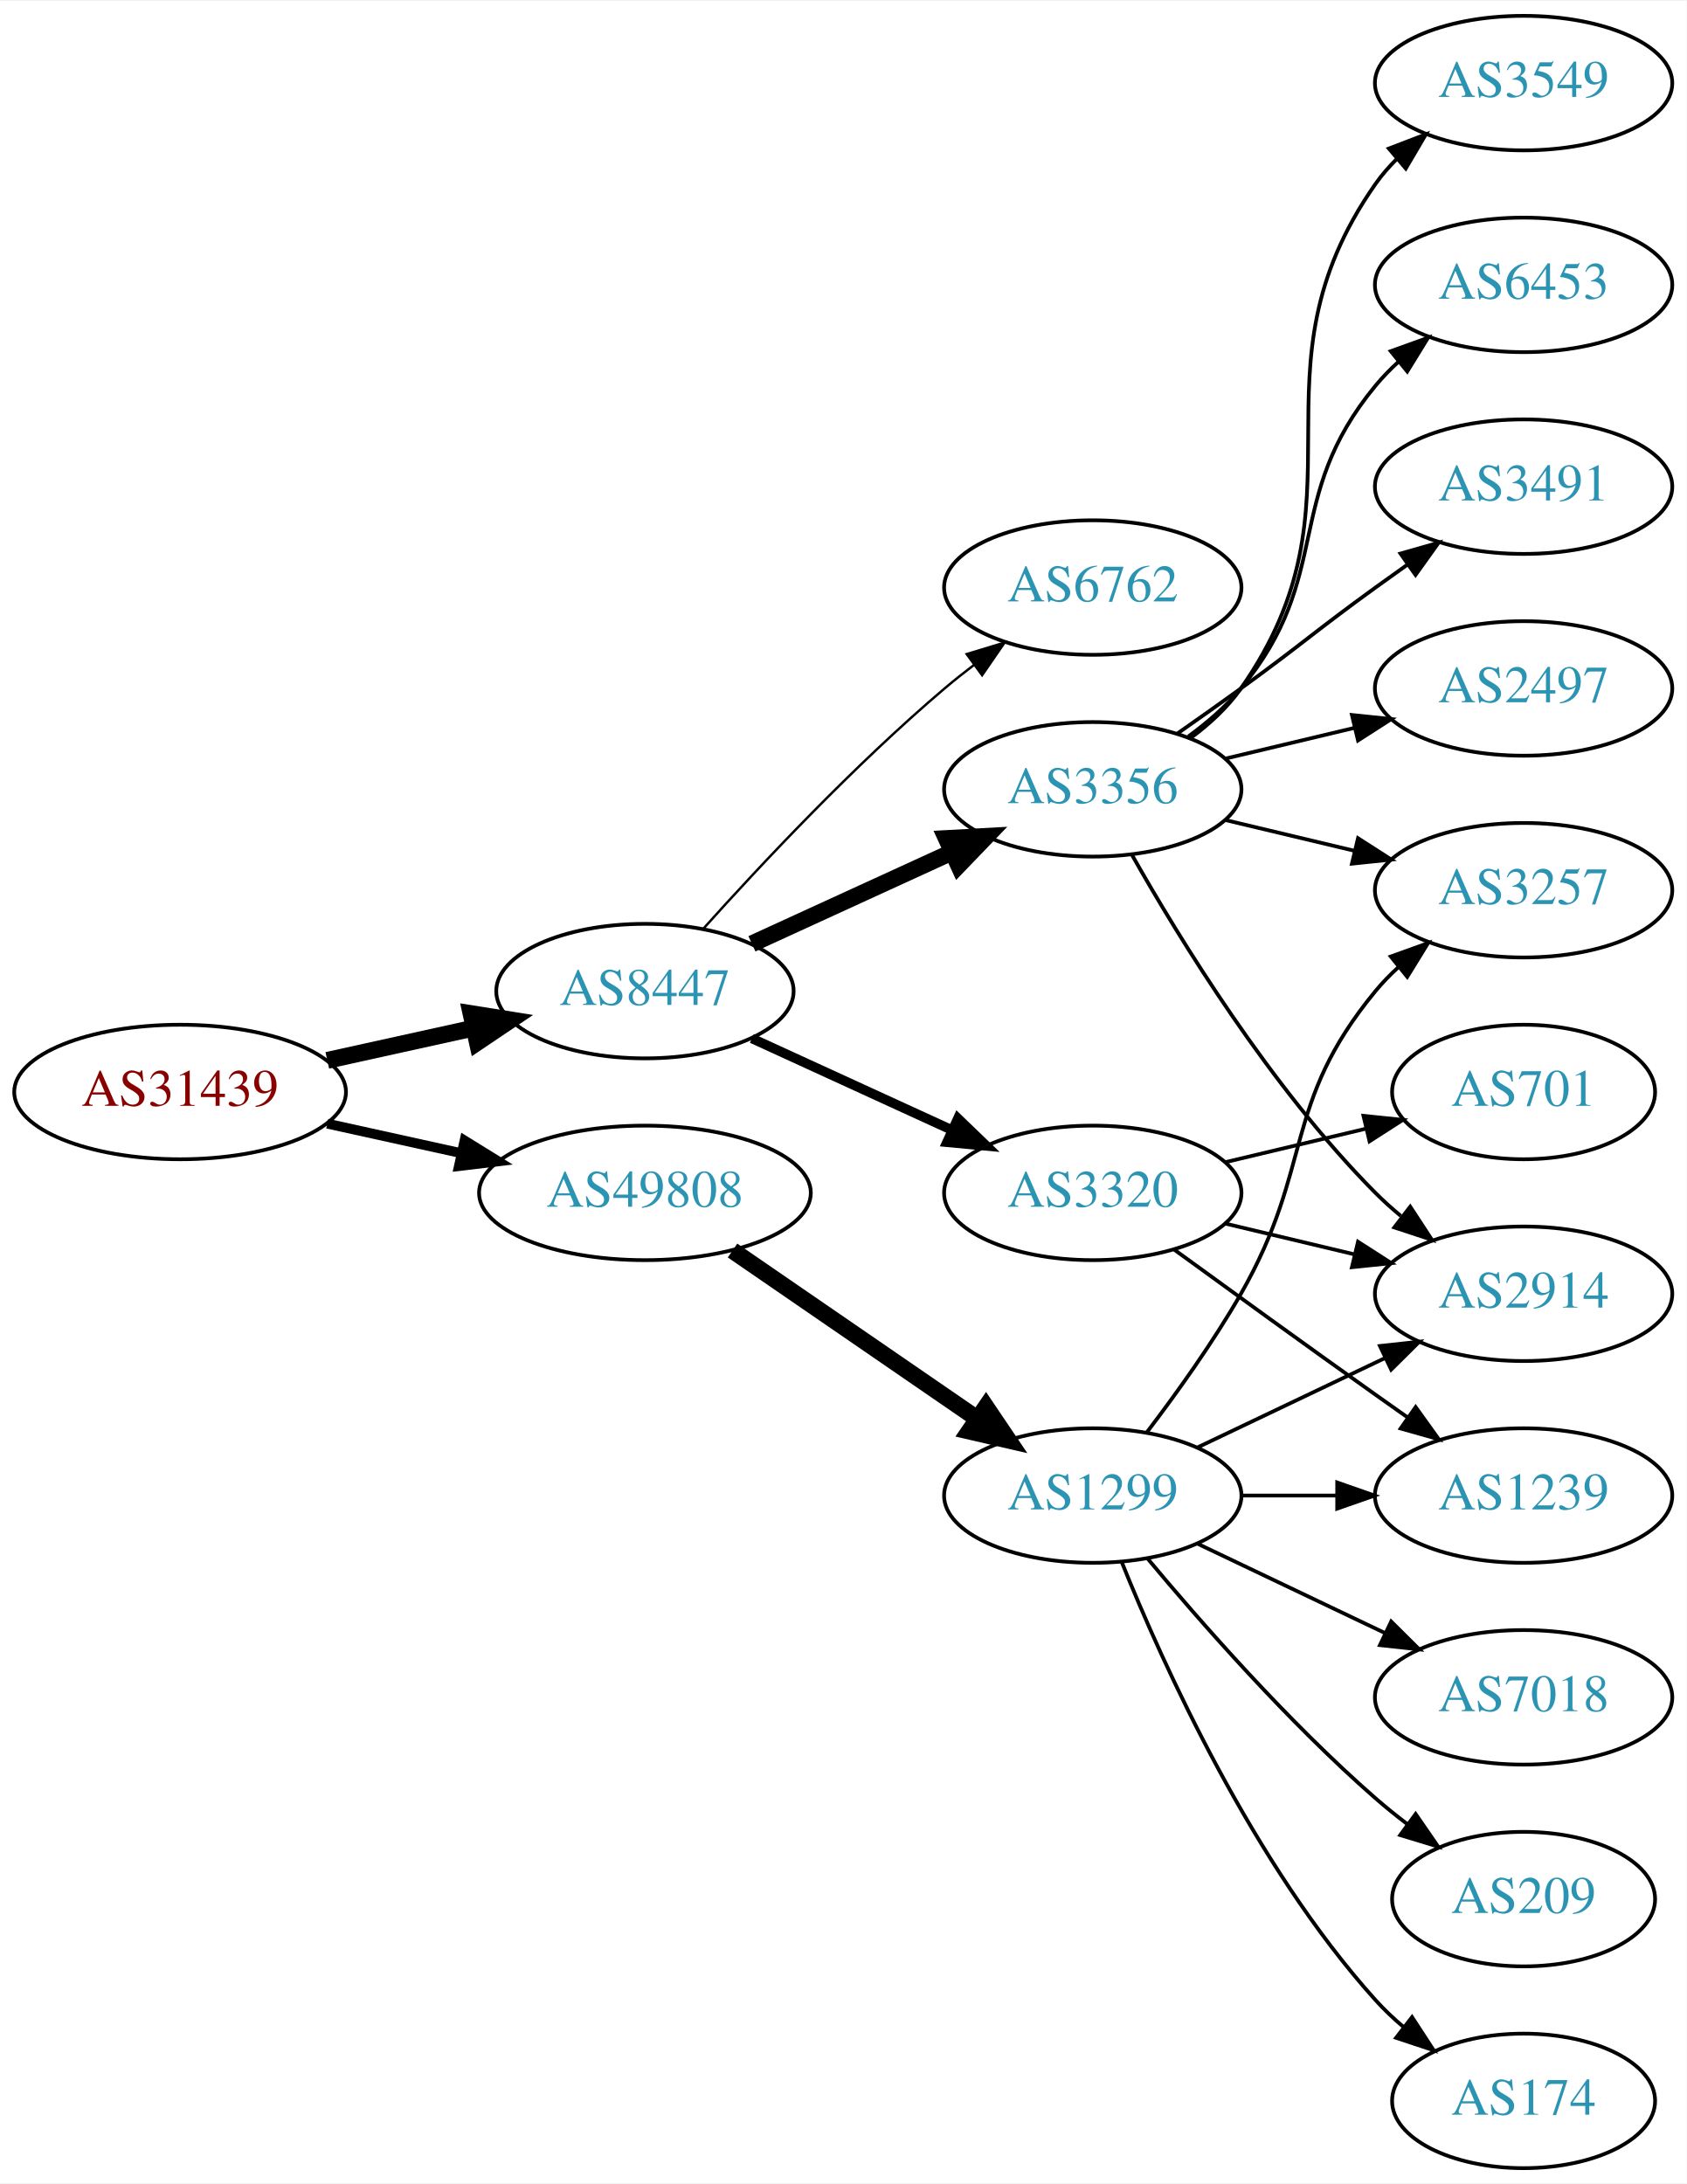
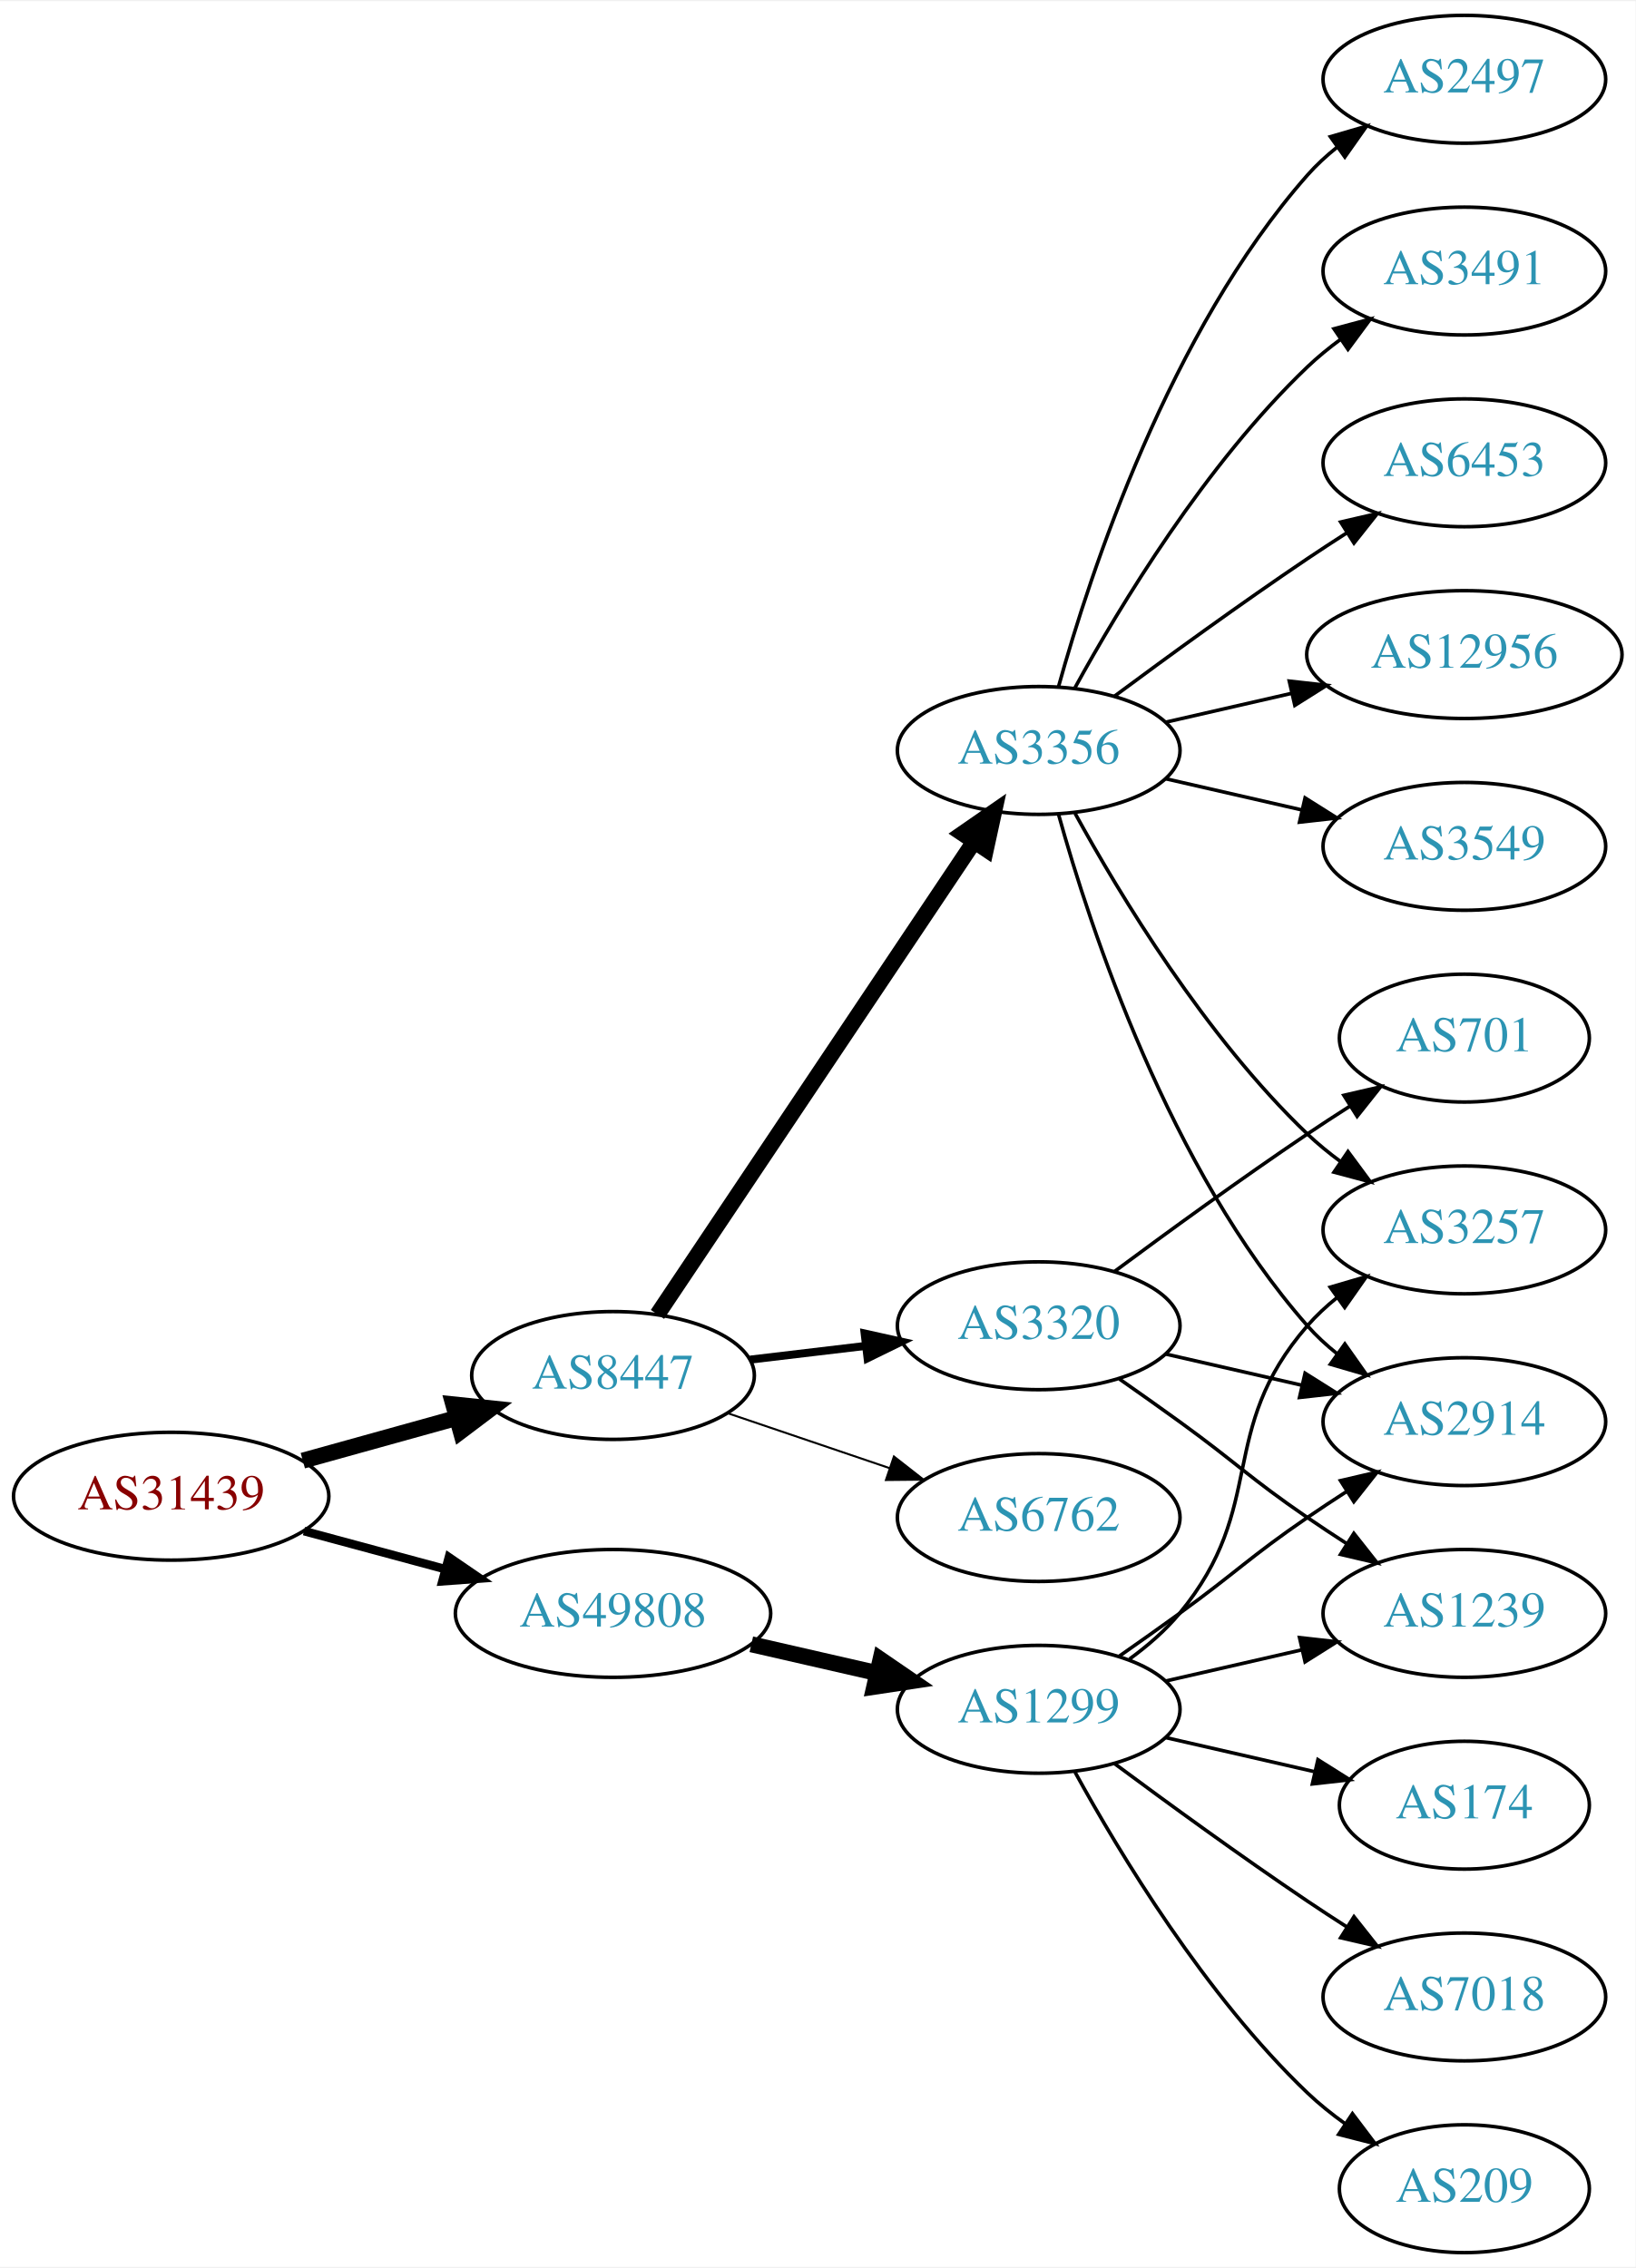
- <svg xmlns="http://www.w3.org/2000/svg" xmlns:xlink="http://www.w3.org/1999/xlink" width="451pt" height="584pt" viewBox="0.00 0.00 451.37 584.00">
-   <g id="graph0" class="graph" transform="scale(1 1) rotate(0) translate(4 580)">
-     <polygon fill="white" stroke="none" points="-4,4 -4,-580 447.37,-580 447.37,4 -4,4" />
+ <svg xmlns="http://www.w3.org/2000/svg" xmlns:xlink="http://www.w3.org/1999/xlink" width="460pt" height="638pt" viewBox="0.00 0.00 460.47 638.00">
+   <g id="graph0" class="graph" transform="scale(1 1) rotate(0) translate(4 634)">
+     <polygon fill="white" stroke="none" points="-4,4 -4,-634 456.469,-634 456.469,4 -4,4" />
    <g id="node1" class="node">
      <g id="a_node1">
        <a xlink:href="/asn/31439" xlink:title="AS31439 ~ OOe Tourismus Technologie GmbH [AT]">
-           <ellipse fill="#ffffff" stroke="black" cx="44.196" cy="-288" rx="44.393" ry="18" />
-           <text text-anchor="middle" x="44.196" y="-284.3" font-family="Times,serif" font-size="14.00" fill="#880000">AS31439</text>
+           <ellipse fill="#ffffff" stroke="black" cx="44.196" cy="-213" rx="44.393" ry="18" />
+           <text text-anchor="middle" x="44.196" y="-209.3" font-family="Times,serif" font-size="14.00" fill="#880000">AS31439</text>
        </a>
      </g>
    </g>
    <g id="node2" class="node">
      <g id="a_node2">
        <a xlink:href="/asn/8447" xlink:title="AS8447 ~ A1 Telekom Austria AG [AT]">
-           <ellipse fill="#ffffff" stroke="black" cx="168.588" cy="-315" rx="39.794" ry="18" />
-           <text text-anchor="middle" x="168.588" y="-311.3" font-family="Times,serif" font-size="14.00" fill="#2c94b3">AS8447</text>
+           <ellipse fill="#ffffff" stroke="black" cx="168.588" cy="-247" rx="39.794" ry="18" />
+           <text text-anchor="middle" x="168.588" y="-243.3" font-family="Times,serif" font-size="14.00" fill="#2c94b3">AS8447</text>
        </a>
      </g>
    </g>
    <g id="edge1" class="edge">
-       <path fill="none" stroke="black" stroke-width="4.5" d="M83.586,-296.469C95.977,-299.202 109.824,-302.257 122.644,-305.085" />
-       <polygon fill="black" stroke="black" stroke-width="4.5" points="122.045,-308.985 132.659,-307.295 123.742,-301.295 122.045,-308.985" />
+       <path fill="none" stroke="black" stroke-width="4.5" d="M81.256,-223.017C94.76,-226.769 110.241,-231.069 124.33,-234.983" />
+       <polygon fill="black" stroke="black" stroke-width="4.5" points="123.607,-238.869 134.296,-237.751 125.714,-231.281 123.607,-238.869" />
    </g>
    <g id="node3" class="node">
      <g id="a_node3">
        <a xlink:href="/asn/49808" xlink:title="AS49808 ~ POWERSPEED-AS [AT]">
-           <ellipse fill="#ffffff" stroke="black" cx="168.588" cy="-261" rx="44.393" ry="18" />
-           <text text-anchor="middle" x="168.588" y="-257.3" font-family="Times,serif" font-size="14.00" fill="#2c94b3">AS49808</text>
+           <ellipse fill="#ffffff" stroke="black" cx="168.588" cy="-180" rx="44.393" ry="18" />
+           <text text-anchor="middle" x="168.588" y="-176.3" font-family="Times,serif" font-size="14.00" fill="#2c94b3">AS49808</text>
        </a>
      </g>
    </g>
    <g id="edge2" class="edge">
-       <path fill="none" stroke="black" stroke-width="2.625" d="M83.586,-279.531C94.978,-277.018 107.6,-274.233 119.525,-271.603" />
-       <polygon fill="black" stroke="black" stroke-width="2.625" points="120.323,-275.011 129.335,-269.439 118.815,-268.175 120.323,-275.011" />
+       <path fill="none" stroke="black" stroke-width="2.423" d="M81.586,-203.188C94.052,-199.827 108.171,-196.02 121.312,-192.477" />
+       <polygon fill="black" stroke="black" stroke-width="2.423" points="122.383,-195.814 131.127,-189.831 120.56,-189.055 122.383,-195.814" />
    </g>
    <g id="node4" class="node">
      <g id="a_node4">
+         <a xlink:href="/asn/3356" xlink:title="AS3356 ~ Level 3 Parent, LLC [US]">
+           <ellipse fill="#ffffff" stroke="black" cx="288.431" cy="-423" rx="39.794" ry="18" />
+           <text text-anchor="middle" x="288.431" y="-419.3" font-family="Times,serif" font-size="14.00" fill="#2c94b3">AS3356</text>
+         </a>
+       </g>
+     </g>
+     <g id="edge3" class="edge">
+       <path fill="none" stroke="black" stroke-width="4.5" d="M181.102,-264.196C201.871,-295.214 245.708,-360.687 270.111,-397.132" />
+       <polygon fill="black" stroke="black" stroke-width="4.5" points="267.035,-399.615 275.87,-405.734 273.578,-395.234 267.035,-399.615" />
+     </g>
+     <g id="node5" class="node">
+       <g id="a_node5">
        <a xlink:href="/asn/3320" xlink:title="AS3320 ~ DTAG [DE]">
          <ellipse fill="#ffffff" stroke="black" cx="288.431" cy="-261" rx="39.794" ry="18" />
          <text text-anchor="middle" x="288.431" y="-257.3" font-family="Times,serif" font-size="14.00" fill="#2c94b3">AS3320</text>
        </a>
      </g>
    </g>
-     <g id="edge3" class="edge">
-       <path fill="none" stroke="black" stroke-width="2.571" d="M197.217,-302.339C213.174,-295.027 233.445,-285.739 250.727,-277.819" />
-       <polygon fill="black" stroke="black" stroke-width="2.571" points="252.342,-280.929 259.975,-273.581 249.426,-274.565 252.342,-280.929" />
-     </g>
-     <g id="node5" class="node">
-       <g id="a_node5">
-         <a xlink:href="/asn/3356" xlink:title="AS3356 ~ Level 3 Parent, LLC [US]">
-           <ellipse fill="#ffffff" stroke="black" cx="288.431" cy="-369" rx="39.794" ry="18" />
-           <text text-anchor="middle" x="288.431" y="-365.3" font-family="Times,serif" font-size="14.00" fill="#2c94b3">AS3356</text>
-         </a>
-       </g>
-     </g>
    <g id="edge4" class="edge">
-       <path fill="none" stroke="black" stroke-width="4.5" d="M197.217,-327.661C213.174,-334.973 233.445,-344.261 250.727,-352.181" />
-       <polygon fill="black" stroke="black" stroke-width="4.5" points="249.244,-355.832 259.975,-356.419 252.524,-348.673 249.244,-355.832" />
+       <path fill="none" stroke="black" stroke-width="2.25" d="M207.198,-251.468C217.509,-252.693 228.827,-254.038 239.627,-255.321" />
+       <polygon fill="black" stroke="black" stroke-width="2.25" points="239.431,-258.822 249.774,-256.526 240.257,-251.871 239.431,-258.822" />
    </g>
    <g id="node6" class="node">
      <g id="a_node6">
        <a xlink:href="/asn/6762" xlink:title="AS6762 ~ TELECOM ITALIA SPARKLE S.p.A. [IT]">
-           <ellipse fill="#ffffff" stroke="black" cx="288.431" cy="-423" rx="39.794" ry="18" />
-           <text text-anchor="middle" x="288.431" y="-419.3" font-family="Times,serif" font-size="14.00" fill="#2c94b3">AS6762</text>
+           <ellipse fill="#ffffff" stroke="black" cx="288.431" cy="-207" rx="39.794" ry="18" />
+           <text text-anchor="middle" x="288.431" y="-203.3" font-family="Times,serif" font-size="14.00" fill="#2c94b3">AS6762</text>
        </a>
      </g>
    </g>
    <g id="edge5" class="edge">
-       <path fill="none" stroke="black" stroke-width="0.643" d="M184.234,-331.725C199.535,-348.765 224.632,-375.523 248.784,-396 251.281,-398.117 253.942,-400.232 256.653,-402.293" />
-       <polygon fill="black" stroke="black" stroke-width="0.643" points="254.69,-405.194 264.83,-408.266 258.819,-399.541 254.69,-405.194" />
+       <path fill="none" stroke="black" stroke-width="0.562" d="M200.858,-236.386C214.842,-231.639 231.513,-225.981 246.475,-220.902" />
+       <polygon fill="black" stroke="black" stroke-width="0.562" points="247.67,-224.192 256.014,-217.664 245.42,-217.564 247.67,-224.192" />
+     </g>
+     <g id="node16" class="node">
+       <g id="a_node16">
+         <a xlink:href="/asn/1299" xlink:title="AS1299 ~ Telia Carrier [EU]">
+           <ellipse fill="#ffffff" stroke="black" cx="288.431" cy="-153" rx="39.794" ry="18" />
+           <text text-anchor="middle" x="288.431" y="-149.3" font-family="Times,serif" font-size="14.00" fill="#2c94b3">AS1299</text>
+         </a>
+       </g>
+     </g>
+     <g id="edge16" class="edge">
+       <path fill="none" stroke="black" stroke-width="4.5" d="M207.523,-171.308C218.764,-168.733 231.176,-165.889 242.799,-163.226" />
+       <polygon fill="black" stroke="black" stroke-width="4.5" points="243.893,-167.015 252.761,-160.943 242.134,-159.339 243.893,-167.015" />
+     </g>
+     <g id="node7" class="node">
+       <g id="a_node7">
+         <a xlink:href="/asn/6453" xlink:title="AS6453 ~ TATA COMMUNICATIONS (AMERICA) INC [US]">
+           <ellipse fill="#ffffff" stroke="black" cx="408.273" cy="-504" rx="39.794" ry="18" />
+           <text text-anchor="middle" x="408.273" y="-500.3" font-family="Times,serif" font-size="14.00" fill="#2c94b3">AS6453</text>
+         </a>
+       </g>
+     </g>
+     <g id="edge6" class="edge">
+       <path fill="none" stroke="black" d="M309.761,-438.277C324.623,-449.304 345.368,-464.407 364.077,-477 367.626,-479.389 371.377,-481.839 375.125,-484.242" />
+       <polygon fill="black" stroke="black" points="373.451,-487.325 383.774,-489.712 377.193,-481.409 373.451,-487.325" />
+     </g>
+     <g id="node8" class="node">
+       <g id="a_node8">
+         <a xlink:href="/asn/3257" xlink:title="AS3257 ~ GTT [DE]">
+           <ellipse fill="#ffffff" stroke="black" cx="408.273" cy="-288" rx="39.794" ry="18" />
+           <text text-anchor="middle" x="408.273" y="-284.3" font-family="Times,serif" font-size="14.00" fill="#2c94b3">AS3257</text>
+         </a>
+       </g>
+     </g>
+     <g id="edge7" class="edge">
+       <path fill="none" stroke="black" d="M298.672,-405.287C311.218,-382.439 335.394,-342.389 364.077,-315 366.946,-312.261 370.134,-309.653 373.443,-307.215" />
+       <polygon fill="black" stroke="black" points="375.507,-310.044 381.803,-301.523 371.567,-304.258 375.507,-310.044" />
+     </g>
+     <g id="node9" class="node">
+       <g id="a_node9">
+         <a xlink:href="/asn/12956" xlink:title="AS12956 ~ TELXIUS [ES]">
+           <ellipse fill="#ffffff" stroke="black" cx="408.273" cy="-450" rx="44.393" ry="18" />
+           <text text-anchor="middle" x="408.273" y="-446.3" font-family="Times,serif" font-size="14.00" fill="#2c94b3">AS12956</text>
+         </a>
+       </g>
+     </g>
+     <g id="edge8" class="edge">
+       <path fill="none" stroke="black" d="M324.15,-430.955C335.289,-433.507 347.824,-436.379 359.717,-439.104" />
+       <polygon fill="black" stroke="black" points="358.982,-442.526 369.511,-441.348 360.545,-435.703 358.982,-442.526" />
+     </g>
+     <g id="node10" class="node">
+       <g id="a_node10">
+         <a xlink:href="/asn/3549" xlink:title="AS3549 ~ Level 3 Parent, LLC [US]">
+           <ellipse fill="#ffffff" stroke="black" cx="408.273" cy="-396" rx="39.794" ry="18" />
+           <text text-anchor="middle" x="408.273" y="-392.3" font-family="Times,serif" font-size="14.00" fill="#2c94b3">AS3549</text>
+         </a>
+       </g>
+     </g>
+     <g id="edge9" class="edge">
+       <path fill="none" stroke="black" d="M324.15,-415.045C336.15,-412.296 349.771,-409.175 362.463,-406.267" />
+       <polygon fill="black" stroke="black" points="363.429,-409.636 372.395,-403.991 361.866,-402.813 363.429,-409.636" />
+     </g>
+     <g id="node11" class="node">
+       <g id="a_node11">
+         <a xlink:href="/asn/2497" xlink:title="AS2497 ~ Internet Initiative Japan Inc. [JP]">
+           <ellipse fill="#ffffff" stroke="black" cx="408.273" cy="-612" rx="39.794" ry="18" />
+           <text text-anchor="middle" x="408.273" y="-608.3" font-family="Times,serif" font-size="14.00" fill="#2c94b3">AS2497</text>
+         </a>
+       </g>
+     </g>
+     <g id="edge10" class="edge">
+       <path fill="none" stroke="black" d="M294.004,-440.946C302.909,-472.995 325.194,-540.842 364.077,-585 366.561,-587.821 369.411,-590.449 372.437,-592.871" />
+       <polygon fill="black" stroke="black" points="370.554,-595.828 380.726,-598.791 374.622,-590.131 370.554,-595.828" />
+     </g>
+     <g id="node12" class="node">
+       <g id="a_node12">
+         <a xlink:href="/asn/2914" xlink:title="AS2914 ~ NTT America, Inc. [US]">
+           <ellipse fill="#ffffff" stroke="black" cx="408.273" cy="-234" rx="39.794" ry="18" />
+           <text text-anchor="middle" x="408.273" y="-230.3" font-family="Times,serif" font-size="14.00" fill="#2c94b3">AS2914</text>
+         </a>
+       </g>
+     </g>
+     <g id="edge11" class="edge">
+       <path fill="none" stroke="black" d="M294.004,-405.054C302.909,-373.005 325.194,-305.158 364.077,-261 366.561,-258.179 369.411,-255.551 372.437,-253.129" />
+       <polygon fill="black" stroke="black" points="374.622,-255.869 380.726,-247.209 370.554,-250.172 374.622,-255.869" />
+     </g>
+     <g id="node13" class="node">
+       <g id="a_node13">
+         <a xlink:href="/asn/3491" xlink:title="AS3491 ~ PCCW Global, Inc. [US]">
+           <ellipse fill="#ffffff" stroke="black" cx="408.273" cy="-558" rx="39.794" ry="18" />
+           <text text-anchor="middle" x="408.273" y="-554.3" font-family="Times,serif" font-size="14.00" fill="#2c94b3">AS3491</text>
+         </a>
+       </g>
+     </g>
+     <g id="edge12" class="edge">
+       <path fill="none" stroke="black" d="M298.672,-440.713C311.218,-463.561 335.394,-503.611 364.077,-531 366.946,-533.739 370.134,-536.347 373.443,-538.785" />
+       <polygon fill="black" stroke="black" points="371.567,-541.742 381.803,-544.477 375.507,-535.956 371.567,-541.742" />
+     </g>
+     <g id="edge13" class="edge">
+       <path fill="none" stroke="black" d="M324.15,-253.045C336.15,-250.296 349.771,-247.175 362.463,-244.267" />
+       <polygon fill="black" stroke="black" points="363.429,-247.636 372.395,-241.991 361.866,-240.813 363.429,-247.636" />
+     </g>
+     <g id="node14" class="node">
+       <g id="a_node14">
+         <a xlink:href="/asn/1239" xlink:title="AS1239 ~ Sprint [US]">
+           <ellipse fill="#ffffff" stroke="black" cx="408.273" cy="-180" rx="39.794" ry="18" />
+           <text text-anchor="middle" x="408.273" y="-176.3" font-family="Times,serif" font-size="14.00" fill="#2c94b3">AS1239</text>
+         </a>
+       </g>
+     </g>
+     <g id="edge14" class="edge">
+       <path fill="none" stroke="black" d="M311.188,-245.991C316.722,-242.121 322.641,-237.936 328.077,-234 344.277,-222.271 347.583,-218.311 364.077,-207 367.606,-204.581 371.343,-202.111 375.084,-199.698" />
+       <polygon fill="black" stroke="black" points="377.156,-202.528 383.725,-194.216 373.406,-196.618 377.156,-202.528" />
    </g>
    <g id="node15" class="node">
      <g id="a_node15">
-         <a xlink:href="/asn/1299" xlink:title="AS1299 ~ Telia Carrier [EU]">
-           <ellipse fill="#ffffff" stroke="black" cx="288.431" cy="-180" rx="39.794" ry="18" />
-           <text text-anchor="middle" x="288.431" y="-176.3" font-family="Times,serif" font-size="14.00" fill="#2c94b3">AS1299</text>
+         <a xlink:href="/asn/701" xlink:title="AS701 ~ UUNET [US]">
+           <ellipse fill="#ffffff" stroke="black" cx="408.273" cy="-342" rx="35.194" ry="18" />
+           <text text-anchor="middle" x="408.273" y="-338.3" font-family="Times,serif" font-size="14.00" fill="#2c94b3">AS701</text>
        </a>
      </g>
    </g>
    <g id="edge15" class="edge">
-       <path fill="none" stroke="black" stroke-width="4.5" d="M192.031,-245.574C210.612,-232.802 237.173,-214.545 257.553,-200.537" />
-       <polygon fill="black" stroke="black" stroke-width="4.5" points="259.856,-203.731 265.867,-194.822 255.396,-197.242 259.856,-203.731" />
-     </g>
-     <g id="node7" class="node">
-       <g id="a_node7">
-         <a xlink:href="/asn/2914" xlink:title="AS2914 ~ NTT America, Inc. [US]">
-           <ellipse fill="#ffffff" stroke="black" cx="403.724" cy="-234" rx="39.794" ry="18" />
-           <text text-anchor="middle" x="403.724" y="-230.3" font-family="Times,serif" font-size="14.00" fill="#2c94b3">AS2914</text>
-         </a>
-       </g>
-     </g>
-     <g id="edge6" class="edge">
-       <path fill="none" stroke="black" d="M324.038,-252.752C334.909,-250.162 347.064,-247.265 358.506,-244.538" />
-       <polygon fill="black" stroke="black" points="359.412,-247.92 368.328,-242.197 357.789,-241.111 359.412,-247.92" />
-     </g>
-     <g id="node8" class="node">
-       <g id="a_node8">
-         <a xlink:href="/asn/701" xlink:title="AS701 ~ UUNET [US]">
-           <ellipse fill="#ffffff" stroke="black" cx="403.724" cy="-288" rx="35.194" ry="18" />
-           <text text-anchor="middle" x="403.724" y="-284.3" font-family="Times,serif" font-size="14.00" fill="#2c94b3">AS701</text>
-         </a>
-       </g>
-     </g>
-     <g id="edge7" class="edge">
-       <path fill="none" stroke="black" d="M324.038,-269.248C335.833,-272.058 349.137,-275.229 361.405,-278.153" />
-       <polygon fill="black" stroke="black" points="360.871,-281.624 371.41,-280.537 362.494,-274.814 360.871,-281.624" />
-     </g>
-     <g id="node9" class="node">
-       <g id="a_node9">
-         <a xlink:href="/asn/1239" xlink:title="AS1239 ~ Sprint [US]">
-           <ellipse fill="#ffffff" stroke="black" cx="403.724" cy="-180" rx="39.794" ry="18" />
-           <text text-anchor="middle" x="403.724" y="-176.3" font-family="Times,serif" font-size="14.00" fill="#2c94b3">AS1239</text>
-         </a>
-       </g>
-     </g>
-     <g id="edge8" class="edge">
-       <path fill="none" stroke="black" d="M310.279,-245.778C325.213,-234.909 345.827,-219.975 364.077,-207 366.898,-204.995 369.841,-202.915 372.789,-200.841" />
-       <polygon fill="black" stroke="black" points="374.835,-203.681 381.013,-195.074 370.816,-197.95 374.835,-203.681" />
-     </g>
-     <g id="edge10" class="edge">
-       <path fill="none" stroke="black" d="M298.891,-351.51C311.672,-328.904 336.105,-289.114 364.077,-261 366.188,-258.879 368.484,-256.812 370.87,-254.829" />
-       <polygon fill="black" stroke="black" points="373.385,-257.31 379.185,-248.444 369.122,-251.758 373.385,-257.31" />
-     </g>
-     <g id="node10" class="node">
-       <g id="a_node10">
-         <a xlink:href="/asn/3257" xlink:title="AS3257 ~ GTT [DE]">
-           <ellipse fill="#ffffff" stroke="black" cx="403.724" cy="-342" rx="39.794" ry="18" />
-           <text text-anchor="middle" x="403.724" y="-338.3" font-family="Times,serif" font-size="14.00" fill="#2c94b3">AS3257</text>
-         </a>
-       </g>
-     </g>
-     <g id="edge9" class="edge">
-       <path fill="none" stroke="black" d="M324.038,-360.752C334.909,-358.162 347.064,-355.265 358.506,-352.538" />
-       <polygon fill="black" stroke="black" points="359.412,-355.92 368.328,-350.197 357.789,-349.111 359.412,-355.92" />
-     </g>
-     <g id="node11" class="node">
-       <g id="a_node11">
-         <a xlink:href="/asn/3491" xlink:title="AS3491 ~ PCCW Global, Inc. [US]">
-           <ellipse fill="#ffffff" stroke="black" cx="403.724" cy="-450" rx="39.794" ry="18" />
-           <text text-anchor="middle" x="403.724" y="-446.3" font-family="Times,serif" font-size="14.00" fill="#2c94b3">AS3491</text>
-         </a>
-       </g>
-     </g>
-     <g id="edge11" class="edge">
-       <path fill="none" stroke="black" d="M311.188,-384.009C316.722,-387.879 322.641,-392.064 328.077,-396 344.277,-407.729 347.877,-411.271 364.077,-423 366.88,-425.029 369.812,-427.125 372.752,-429.21" />
-       <polygon fill="black" stroke="black" points="370.775,-432.097 380.967,-434.991 374.803,-426.373 370.775,-432.097" />
-     </g>
-     <g id="node12" class="node">
-       <g id="a_node12">
-         <a xlink:href="/asn/2497" xlink:title="AS2497 ~ Internet Initiative Japan Inc. [JP]">
-           <ellipse fill="#ffffff" stroke="black" cx="403.724" cy="-396" rx="39.794" ry="18" />
-           <text text-anchor="middle" x="403.724" y="-392.3" font-family="Times,serif" font-size="14.00" fill="#2c94b3">AS2497</text>
-         </a>
-       </g>
-     </g>
-     <g id="edge12" class="edge">
-       <path fill="none" stroke="black" d="M324.038,-377.248C334.909,-379.838 347.064,-382.735 358.506,-385.462" />
-       <polygon fill="black" stroke="black" points="357.789,-388.889 368.328,-387.803 359.412,-382.08 357.789,-388.889" />
-     </g>
-     <g id="node13" class="node">
-       <g id="a_node13">
-         <a xlink:href="/asn/3549" xlink:title="AS3549 ~ Level 3 Parent, LLC [US]">
-           <ellipse fill="#ffffff" stroke="black" cx="403.724" cy="-558" rx="39.794" ry="18" />
-           <text text-anchor="middle" x="403.724" y="-554.3" font-family="Times,serif" font-size="14.00" fill="#2c94b3">AS3549</text>
-         </a>
-       </g>
-     </g>
-     <g id="edge13" class="edge">
-       <path fill="none" stroke="black" d="M314.59,-382.716C319.654,-386.455 324.51,-390.904 328.077,-396 363.691,-446.869 328.464,-480.131 364.077,-531 365.75,-533.389 367.705,-535.635 369.832,-537.733" />
-       <polygon fill="black" stroke="black" points="367.672,-540.49 377.564,-544.284 372.196,-535.149 367.672,-540.49" />
-     </g>
-     <g id="node14" class="node">
-       <g id="a_node14">
-         <a xlink:href="/asn/6453" xlink:title="AS6453 ~ TATA COMMUNICATIONS (AMERICA) INC [US]">
-           <ellipse fill="#ffffff" stroke="black" cx="403.724" cy="-504" rx="39.794" ry="18" />
-           <text text-anchor="middle" x="403.724" y="-500.3" font-family="Times,serif" font-size="14.00" fill="#2c94b3">AS6453</text>
-         </a>
-       </g>
-     </g>
-     <g id="edge14" class="edge">
-       <path fill="none" stroke="black" d="M314.012,-383.156C319.106,-386.872 324.12,-391.201 328.077,-396 353.142,-426.394 339.013,-446.606 364.077,-477 365.932,-479.25 368.02,-481.396 370.238,-483.424" />
-       <polygon fill="black" stroke="black" points="368.174,-486.256 378.143,-489.844 372.587,-480.823 368.174,-486.256" />
+       <path fill="none" stroke="black" d="M309.761,-276.277C324.623,-287.304 345.368,-302.407 364.077,-315 367.895,-317.569 371.945,-320.21 375.975,-322.786" />
+       <polygon fill="black" stroke="black" points="374.344,-325.895 384.669,-328.271 378.079,-319.975 374.344,-325.895" />
    </g>
    <g id="edge18" class="edge">
-       <path fill="none" stroke="black" d="M316.567,-192.934C331.561,-200.081 350.382,-209.052 366.605,-216.785" />
-       <polygon fill="black" stroke="black" points="365.276,-220.028 375.809,-221.171 368.288,-213.709 365.276,-220.028" />
-     </g>
-     <g id="edge17" class="edge">
-       <path fill="none" stroke="black" d="M328.103,-180C336.306,-180 345.07,-180 353.602,-180" />
-       <polygon fill="black" stroke="black" points="353.841,-183.5 363.841,-180 353.841,-176.5 353.841,-183.5" />
-     </g>
-     <g id="edge20" class="edge">
-       <path fill="none" stroke="black" d="M302.892,-196.913C310.785,-207.27 320.634,-220.992 328.077,-234 347.642,-268.194 339.013,-284.606 364.077,-315 365.932,-317.25 368.02,-319.396 370.238,-321.424" />
-       <polygon fill="black" stroke="black" points="368.174,-324.256 378.143,-327.844 372.587,-318.823 368.174,-324.256" />
-     </g>
-     <g id="node16" class="node">
-       <g id="a_node16">
-         <a xlink:href="/asn/174" xlink:title="AS174 ~ Cogent Communications [US]">
-           <ellipse fill="#ffffff" stroke="black" cx="403.724" cy="-18" rx="35.194" ry="18" />
-           <text text-anchor="middle" x="403.724" y="-14.3" font-family="Times,serif" font-size="14.00" fill="#2c94b3">AS174</text>
-         </a>
-       </g>
-     </g>
-     <g id="edge16" class="edge">
-       <path fill="none" stroke="black" d="M296.179,-162.213C307.23,-134.757 331.283,-81.422 364.077,-45 366.393,-42.428 368.998,-39.969 371.733,-37.657" />
-       <polygon fill="black" stroke="black" points="373.871,-40.428 379.656,-31.552 369.599,-34.883 373.871,-40.428" />
+       <path fill="none" stroke="black" d="M314.012,-167.156C319.106,-170.872 324.12,-175.201 328.077,-180 353.142,-210.394 338.243,-231.258 364.077,-261 366.542,-263.838 369.379,-266.477 372.397,-268.906" />
+       <polygon fill="black" stroke="black" points="370.507,-271.858 380.675,-274.836 374.583,-266.167 370.507,-271.858" />
+     </g>
+     <g id="edge21" class="edge">
+       <path fill="none" stroke="black" d="M311.188,-168.009C316.722,-171.879 322.641,-176.064 328.077,-180 344.277,-191.729 347.583,-195.689 364.077,-207 367.606,-209.419 371.343,-211.889 375.084,-214.302" />
+       <polygon fill="black" stroke="black" points="373.406,-217.382 383.725,-219.784 377.156,-211.472 373.406,-217.382" />
+     </g>
+     <g id="edge22" class="edge">
+       <path fill="none" stroke="black" d="M324.15,-160.955C336.15,-163.704 349.771,-166.825 362.463,-169.733" />
+       <polygon fill="black" stroke="black" points="361.866,-173.187 372.395,-172.009 363.429,-166.364 361.866,-173.187" />
    </g>
    <g id="node17" class="node">
      <g id="a_node17">
-         <a xlink:href="/asn/7018" xlink:title="AS7018 ~ AT&amp;T Services, Inc. [US]">
-           <ellipse fill="#ffffff" stroke="black" cx="403.724" cy="-126" rx="39.794" ry="18" />
-           <text text-anchor="middle" x="403.724" y="-122.3" font-family="Times,serif" font-size="14.00" fill="#2c94b3">AS7018</text>
-         </a>
-       </g>
-     </g>
-     <g id="edge19" class="edge">
-       <path fill="none" stroke="black" d="M316.567,-167.066C331.561,-159.919 350.382,-150.948 366.605,-143.215" />
-       <polygon fill="black" stroke="black" points="368.288,-146.291 375.809,-138.829 365.276,-139.972 368.288,-146.291" />
+         <a xlink:href="/asn/174" xlink:title="AS174 ~ Cogent Communications [US]">
+           <ellipse fill="#ffffff" stroke="black" cx="408.273" cy="-126" rx="35.194" ry="18" />
+           <text text-anchor="middle" x="408.273" y="-122.3" font-family="Times,serif" font-size="14.00" fill="#2c94b3">AS174</text>
+         </a>
+       </g>
+     </g>
+     <g id="edge17" class="edge">
+       <path fill="none" stroke="black" d="M324.15,-145.045C337.243,-142.045 352.265,-138.604 365.906,-135.478" />
+       <polygon fill="black" stroke="black" points="367.047,-138.807 376.013,-133.162 365.484,-131.984 367.047,-138.807" />
    </g>
    <g id="node18" class="node">
      <g id="a_node18">
+         <a xlink:href="/asn/7018" xlink:title="AS7018 ~ AT&amp;T Services, Inc. [US]">
+           <ellipse fill="#ffffff" stroke="black" cx="408.273" cy="-72" rx="39.794" ry="18" />
+           <text text-anchor="middle" x="408.273" y="-68.3" font-family="Times,serif" font-size="14.00" fill="#2c94b3">AS7018</text>
+         </a>
+       </g>
+     </g>
+     <g id="edge19" class="edge">
+       <path fill="none" stroke="black" d="M309.761,-137.723C324.623,-126.696 345.368,-111.593 364.077,-99 367.626,-96.611 371.377,-94.161 375.125,-91.758" />
+       <polygon fill="black" stroke="black" points="377.193,-94.591 383.774,-86.288 373.451,-88.675 377.193,-94.591" />
+     </g>
+     <g id="node19" class="node">
+       <g id="a_node19">
        <a xlink:href="/asn/209" xlink:title="AS209 ~ CenturyLink Communications, LLC [US]">
-           <ellipse fill="#ffffff" stroke="black" cx="403.724" cy="-72" rx="35.194" ry="18" />
-           <text text-anchor="middle" x="403.724" y="-68.3" font-family="Times,serif" font-size="14.00" fill="#2c94b3">AS209</text>
-         </a>
-       </g>
-     </g>
-     <g id="edge21" class="edge">
-       <path fill="none" stroke="black" d="M303.061,-163.183C317.343,-146.071 340.89,-119.255 364.077,-99 366.747,-96.668 369.62,-94.352 372.55,-92.114" />
-       <polygon fill="black" stroke="black" points="374.828,-94.784 380.841,-86.061 370.701,-89.13 374.828,-94.784" />
+           <ellipse fill="#ffffff" stroke="black" cx="408.273" cy="-18" rx="35.194" ry="18" />
+           <text text-anchor="middle" x="408.273" y="-14.3" font-family="Times,serif" font-size="14.00" fill="#2c94b3">AS209</text>
+         </a>
+       </g>
+     </g>
+     <g id="edge20" class="edge">
+       <path fill="none" stroke="black" d="M298.672,-135.287C311.218,-112.439 335.394,-72.389 364.077,-45 367.331,-41.893 370.998,-38.954 374.785,-36.24" />
+       <polygon fill="black" stroke="black" points="376.762,-39.128 383.153,-30.678 372.887,-33.299 376.762,-39.128" />
    </g>
  </g>
</svg>
